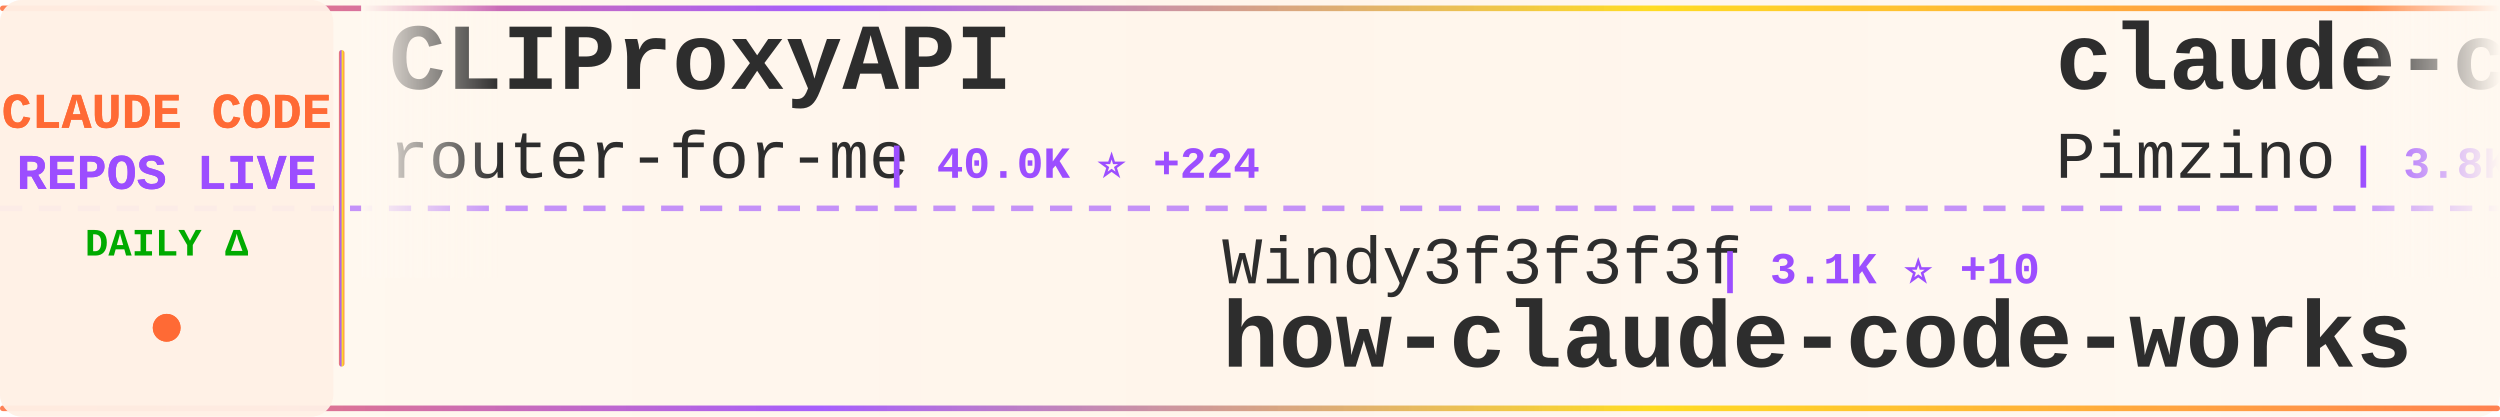
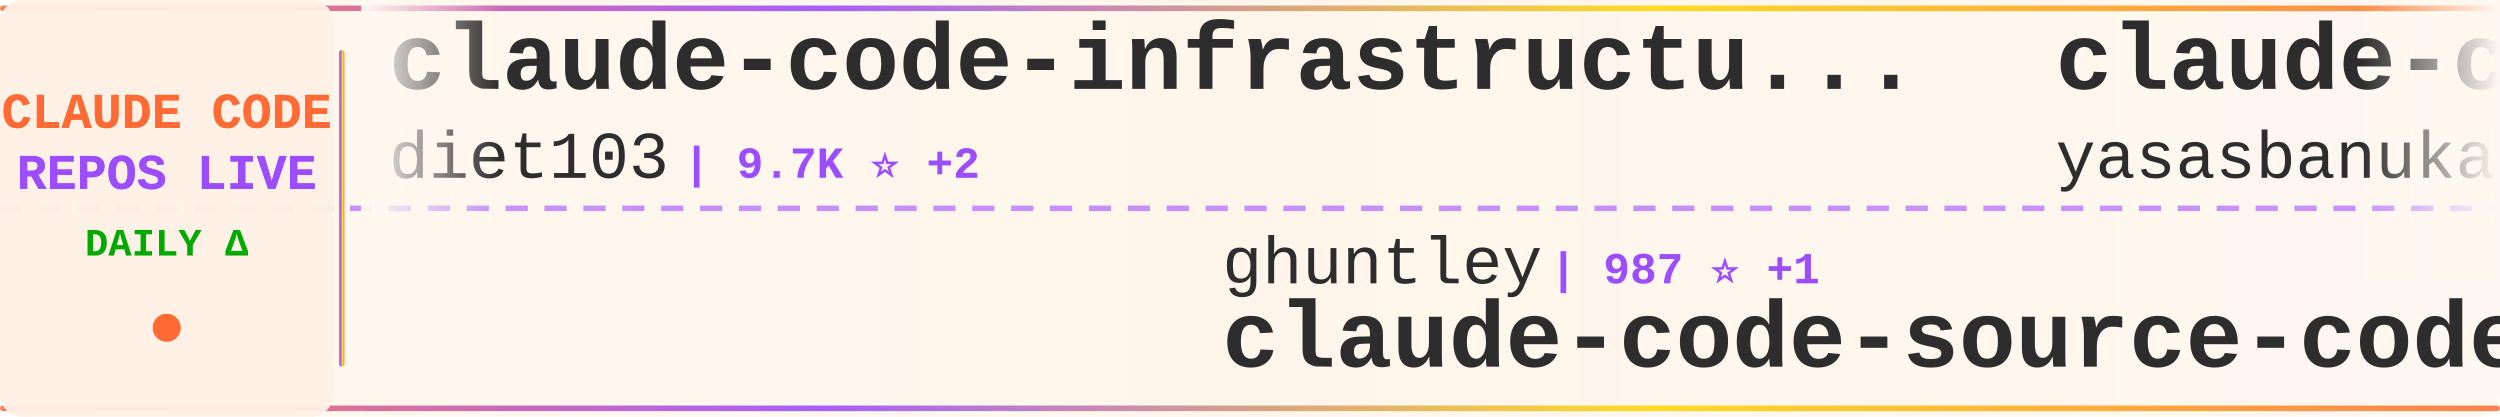
<svg xmlns="http://www.w3.org/2000/svg" width="900" height="150">
  <defs>
    <linearGradient id="tickerBg" x1="0%" y1="0%" x2="100%" y2="0%">
      <stop offset="0%" style="stop-color:#fff8f0;stop-opacity:0.98" />
      <stop offset="50%" style="stop-color:#fff5eb;stop-opacity:1" />
      <stop offset="100%" style="stop-color:#fff8f0;stop-opacity:0.98" />
    </linearGradient>
    <linearGradient id="borderGrad" x1="0%" y1="0%" x2="100%" y2="0%">
      <stop offset="0%" style="stop-color:#FF6B35;stop-opacity:0.85">
        <animate attributeName="stop-opacity" values="0.85;1;0.85" dur="2s" repeatCount="indefinite" />
      </stop>
      <stop offset="33%" style="stop-color:#9C4EFF;stop-opacity:0.9">
        <animate attributeName="stop-opacity" values="0.9;1;0.9" dur="2.2s" repeatCount="indefinite" />
      </stop>
      <stop offset="66%" style="stop-color:#FFD700;stop-opacity:0.85">
        <animate attributeName="stop-opacity" values="0.85;1;0.85" dur="1.8s" repeatCount="indefinite" />
      </stop>
      <stop offset="100%" style="stop-color:#FF6B35;stop-opacity:0.85">
        <animate attributeName="stop-opacity" values="0.85;1;0.85" dur="2s" repeatCount="indefinite" />
      </stop>
    </linearGradient>
    <filter id="textGlow">
      <feGaussianBlur stdDeviation="0.15" result="coloredBlur" />
      <feMerge>
        <feMergeNode in="coloredBlur" />
        <feMergeNode in="SourceGraphic" />
      </feMerge>
    </filter>
    <filter id="metricGlow">
      <feGaussianBlur stdDeviation="0.2" result="coloredBlur" />
      <feMerge>
        <feMergeNode in="coloredBlur" />
        <feMergeNode in="SourceGraphic" />
      </feMerge>
    </filter>
    <linearGradient id="leftFade" x1="0%" y1="0%" x2="100%" y2="0%">
      <stop offset="0%" style="stop-color:#fff8f0;stop-opacity:1" />
      <stop offset="100%" style="stop-color:#fff8f0;stop-opacity:0" />
    </linearGradient>
    <linearGradient id="rightFade" x1="0%" y1="0%" x2="100%" y2="0%">
      <stop offset="0%" style="stop-color:#fff8f0;stop-opacity:0" />
      <stop offset="100%" style="stop-color:#fff8f0;stop-opacity:1" />
    </linearGradient>
  </defs>
  <rect width="900" height="150" fill="url(#tickerBg)" rx="8" />
  <rect x="0" y="2" width="900" height="2" fill="url(#borderGrad)" rx="1" />
  <rect x="0" y="146" width="900" height="2" fill="url(#borderGrad)" rx="1" />
  <line x1="0" y1="75" x2="900" y2="75" stroke="#9C4EFF" stroke-width="2" stroke-dasharray="8 6" opacity="0.6" />
  <rect x="0" y="0" width="120" height="150" fill="#fff0e6" opacity="0.95" rx="8" />
  <text x="60" y="46" font-family="'Courier New', monospace" font-size="18" font-weight="bold" fill="#FF6B35" text-anchor="middle" filter="url(#textGlow)">
    CLAUDE CODE
  </text>
  <text x="60" y="68" font-family="'Courier New', monospace" font-size="18" font-weight="bold" fill="#9C4EFF" text-anchor="middle" filter="url(#textGlow)">
    REPOS LIVE
  </text>
  <text x="60" y="92" font-family="'Courier New', monospace" font-size="14" font-weight="bold" fill="#00aa00" text-anchor="middle">
    DAILY Δ
  </text>
  <circle cx="60" cy="118" r="5" fill="#FF6B35" filter="url(#metricGlow)">
    <animate attributeName="r" values="4;6;4" dur="1.5s" repeatCount="indefinite" />
    <animate attributeName="opacity" values="0.6;1;0.6" dur="1.5s" repeatCount="indefinite" />
  </circle>
  <rect x="122" y="18" width="2" height="114" fill="url(#borderGrad)" rx="1" />
  <clipPath id="tickerClip">
    <rect x="130" y="0" width="770" height="150" />
  </clipPath>
  <g clip-path="url(#tickerClip)">
    <g id="tickerItems">
      <animateTransform attributeName="transform" attributeType="XML" type="translate" from="0 0" to="-3000 0" dur="54s" repeatCount="indefinite" />
      <g transform="translate(0, 0)">
-         <text x="140" y="32" font-family="'Courier New', monospace" font-size="34" font-weight="bold" fill="#2d2d2d">CLIProxyAPI</text>
-         <text x="140" y="64" font-family="'Courier New', monospace" font-size="24" font-weight="normal" fill="#2d2d2d" opacity="1.0">router-for-me</text>
-         <text x="318" y="64" font-family="'Courier New', monospace" font-size="16" font-weight="bold" fill="#9C4EFF"> | 40.0K ⭐ +224</text>
+         <text x="140" y="32" font-family="'Courier New', monospace" font-size="34" font-weight="bold" fill="#2d2d2d">claude-code-infrastructu...</text>
+         <text x="140" y="64" font-family="'Courier New', monospace" font-size="24" font-weight="normal" fill="#2d2d2d" opacity="1.0">diet103</text>
+         <text x="246" y="64" font-family="'Courier New', monospace" font-size="16" font-weight="bold" fill="#9C4EFF"> | 9.7K ⭐ +2</text>
      </g>
      <g transform="translate(300, 0)">
+         <text x="140" y="102" font-family="'Courier New', monospace" font-size="24" font-weight="normal" fill="#2d2d2d" opacity="1.0">ghuntley</text>
+         <text x="258" y="102" font-family="'Courier New', monospace" font-size="16" font-weight="bold" fill="#9C4EFF"> | 987 ⭐ +1</text>
+         <text x="140" y="132" font-family="'Courier New', monospace" font-size="34" font-weight="bold" fill="#2d2d2d">claude-code-source-code-...</text>
+       </g>
+       <g transform="translate(600, 0)">
+         <text x="140" y="32" font-family="'Courier New', monospace" font-size="34" font-weight="bold" fill="#2d2d2d">claude-code</text>
+         <text x="140" y="64" font-family="'Courier New', monospace" font-size="24" font-weight="normal" fill="#2d2d2d" opacity="1.0">yasasbanukaofficial</text>
+         <text x="390" y="64" font-family="'Courier New', monospace" font-size="16" font-weight="bold" fill="#9C4EFF"> | 3.7K ⭐ +11</text>
+       </g>
+       <g transform="translate(900, 0)">
+         <text x="140" y="102" font-family="'Courier New', monospace" font-size="24" font-weight="normal" fill="#2d2d2d" opacity="1.0">alirezarezvani</text>
+         <text x="330" y="102" font-family="'Courier New', monospace" font-size="16" font-weight="bold" fill="#9C4EFF"> | 22.3K ⭐ +133</text>
+         <text x="140" y="132" font-family="'Courier New', monospace" font-size="34" font-weight="bold" fill="#2d2d2d">claude-skills</text>
+       </g>
+       <g transform="translate(1200, 0)">
+         <text x="140" y="32" font-family="'Courier New', monospace" font-size="34" font-weight="bold" fill="#2d2d2d">claude-code-proxy</text>
+         <text x="140" y="64" font-family="'Courier New', monospace" font-size="24" font-weight="normal" fill="#2d2d2d" opacity="1.0">fuergaosi233</text>
+         <text x="306" y="64" font-family="'Courier New', monospace" font-size="16" font-weight="bold" fill="#9C4EFF"> | 2.7K ⭐ +3</text>
+       </g>
+       <g transform="translate(1500, 0)">
+         <text x="140" y="102" font-family="'Courier New', monospace" font-size="24" font-weight="normal" fill="#2d2d2d" opacity="1.0">disler</text>
+         <text x="234" y="102" font-family="'Courier New', monospace" font-size="16" font-weight="bold" fill="#9C4EFF"> | 3.8K ⭐ +3</text>
+         <text x="140" y="132" font-family="'Courier New', monospace" font-size="34" font-weight="bold" fill="#2d2d2d">claude-code-hooks-master...</text>
+       </g>
+       <g transform="translate(1800, 0)">
+         <text x="140" y="32" font-family="'Courier New', monospace" font-size="34" font-weight="bold" fill="#2d2d2d">claude-code-webui</text>
+         <text x="140" y="64" font-family="'Courier New', monospace" font-size="24" font-weight="normal" fill="#2d2d2d" opacity="1.0">sugyan</text>
+         <text x="234" y="64" font-family="'Courier New', monospace" font-size="16" font-weight="bold" fill="#9C4EFF"> | 1.1K ⭐</text>
+       </g>
+       <g transform="translate(2100, 0)">
+         <text x="140" y="102" font-family="'Courier New', monospace" font-size="24" font-weight="normal" fill="#2d2d2d" opacity="1.0">pengchengneo</text>
+         <text x="306" y="102" font-family="'Courier New', monospace" font-size="16" font-weight="bold" fill="#9C4EFF"> | 1.6K ⭐ +6</text>
+         <text x="140" y="132" font-family="'Courier New', monospace" font-size="34" font-weight="bold" fill="#2d2d2d">Claude-Code</text>
+       </g>
+       <g transform="translate(2400, 0)">
+         <text x="140" y="32" font-family="'Courier New', monospace" font-size="34" font-weight="bold" fill="#2d2d2d">claude-code-workflows</text>
+         <text x="140" y="64" font-family="'Courier New', monospace" font-size="24" font-weight="normal" fill="#2d2d2d" opacity="1.0">OneRedOak</text>
+         <text x="270" y="64" font-family="'Courier New', monospace" font-size="16" font-weight="bold" fill="#9C4EFF"> | 3.9K ⭐ +1</text>
+       </g>
+       <g transform="translate(2700, 0)">
        <text x="140" y="102" font-family="'Courier New', monospace" font-size="24" font-weight="normal" fill="#2d2d2d" opacity="1.0">Windy3f3f3f3f</text>
-         <text x="318" y="102" font-family="'Courier New', monospace" font-size="16" font-weight="bold" fill="#9C4EFF"> | 3.1K ⭐ +10</text>
+         <text x="318" y="102" font-family="'Courier New', monospace" font-size="16" font-weight="bold" fill="#9C4EFF"> | 3.1K ⭐ +11</text>
        <text x="140" y="132" font-family="'Courier New', monospace" font-size="34" font-weight="bold" fill="#2d2d2d">how-claude-code-works</text>
      </g>
-       <g transform="translate(600, 0)">
-         <text x="140" y="32" font-family="'Courier New', monospace" font-size="34" font-weight="bold" fill="#2d2d2d">claude-code-spec-workflo...</text>
-         <text x="140" y="64" font-family="'Courier New', monospace" font-size="24" font-weight="normal" fill="#2d2d2d" opacity="1.0">Pimzino</text>
-         <text x="246" y="64" font-family="'Courier New', monospace" font-size="16" font-weight="bold" fill="#9C4EFF"> | 3.8K ⭐ +1</text>
-       </g>
-       <g transform="translate(900, 0)">
-         <text x="140" y="102" font-family="'Courier New', monospace" font-size="24" font-weight="normal" fill="#2d2d2d" opacity="1.0">multica-ai</text>
-         <text x="282" y="102" font-family="'Courier New', monospace" font-size="16" font-weight="bold" fill="#9C4EFF"> | 191.0K ⭐ +355</text>
-         <text x="140" y="132" font-family="'Courier New', monospace" font-size="34" font-weight="bold" fill="#2d2d2d">andrej-karpathy-skills</text>
-       </g>
-       <g transform="translate(1200, 0)">
-         <text x="140" y="32" font-family="'Courier New', monospace" font-size="34" font-weight="bold" fill="#2d2d2d">Claude-Code-Source-Study</text>
-         <text x="140" y="64" font-family="'Courier New', monospace" font-size="24" font-weight="normal" fill="#2d2d2d" opacity="1.0">luyao618</text>
-         <text x="258" y="64" font-family="'Courier New', monospace" font-size="16" font-weight="bold" fill="#9C4EFF"> | 1.6K ⭐ +1</text>
-       </g>
-       <g transform="translate(1500, 0)">
-         <text x="140" y="102" font-family="'Courier New', monospace" font-size="24" font-weight="normal" fill="#2d2d2d" opacity="1.0">luongnv89</text>
-         <text x="270" y="102" font-family="'Courier New', monospace" font-size="16" font-weight="bold" fill="#9C4EFF"> | 39.7K ⭐ +46</text>
-         <text x="140" y="132" font-family="'Courier New', monospace" font-size="34" font-weight="bold" fill="#2d2d2d">claude-howto</text>
-       </g>
-       <g transform="translate(1800, 0)">
-         <text x="140" y="32" font-family="'Courier New', monospace" font-size="34" font-weight="bold" fill="#2d2d2d">claude-code-analysis</text>
-         <text x="140" y="64" font-family="'Courier New', monospace" font-size="24" font-weight="normal" fill="#2d2d2d" opacity="1.0">liuup</text>
-         <text x="222" y="64" font-family="'Courier New', monospace" font-size="16" font-weight="bold" fill="#9C4EFF"> | 3.5K ⭐ +4</text>
-       </g>
-       <g transform="translate(2100, 0)">
-         <text x="140" y="102" font-family="'Courier New', monospace" font-size="24" font-weight="normal" fill="#2d2d2d" opacity="1.0">RishabhK103</text>
-         <text x="294" y="102" font-family="'Courier New', monospace" font-size="16" font-weight="bold" fill="#9C4EFF"> | 101 ⭐</text>
-         <text x="140" y="132" font-family="'Courier New', monospace" font-size="34" font-weight="bold" fill="#2d2d2d">claude-code</text>
-       </g>
-       <g transform="translate(2400, 0)">
-         <text x="140" y="32" font-family="'Courier New', monospace" font-size="34" font-weight="bold" fill="#2d2d2d">learn-claude-code</text>
-         <text x="140" y="64" font-family="'Courier New', monospace" font-size="24" font-weight="normal" fill="#2d2d2d" opacity="1.0">shareAI-lab</text>
-         <text x="294" y="64" font-family="'Courier New', monospace" font-size="16" font-weight="bold" fill="#9C4EFF"> | 70.7K ⭐ +73</text>
-       </g>
-       <g transform="translate(2700, 0)">
-         <text x="140" y="102" font-family="'Courier New', monospace" font-size="24" font-weight="normal" fill="#2d2d2d" opacity="1.0">jqueryscript</text>
-         <text x="306" y="102" font-family="'Courier New', monospace" font-size="16" font-weight="bold" fill="#9C4EFF"> | 463 ⭐ +2</text>
-         <text x="140" y="132" font-family="'Courier New', monospace" font-size="34" font-weight="bold" fill="#2d2d2d">awesome-claude-code</text>
-       </g>
      <g transform="translate(3000, 0)">
-         <text x="140" y="32" font-family="'Courier New', monospace" font-size="34" font-weight="bold" fill="#2d2d2d">CLIProxyAPI</text>
-         <text x="140" y="64" font-family="'Courier New', monospace" font-size="24" font-weight="normal" fill="#2d2d2d" opacity="1.0">router-for-me</text>
-         <text x="318" y="64" font-family="'Courier New', monospace" font-size="16" font-weight="bold" fill="#9C4EFF"> | 40.0K ⭐ +224</text>
+         <text x="140" y="32" font-family="'Courier New', monospace" font-size="34" font-weight="bold" fill="#2d2d2d">claude-code-infrastructu...</text>
+         <text x="140" y="64" font-family="'Courier New', monospace" font-size="24" font-weight="normal" fill="#2d2d2d" opacity="1.0">diet103</text>
+         <text x="246" y="64" font-family="'Courier New', monospace" font-size="16" font-weight="bold" fill="#9C4EFF"> | 9.7K ⭐ +2</text>
      </g>
      <g transform="translate(3300, 0)">
-         <text x="140" y="102" font-family="'Courier New', monospace" font-size="24" font-weight="normal" fill="#2d2d2d" opacity="1.0">Windy3f3f3f3f</text>
-         <text x="318" y="102" font-family="'Courier New', monospace" font-size="16" font-weight="bold" fill="#9C4EFF"> | 3.1K ⭐ +10</text>
-         <text x="140" y="132" font-family="'Courier New', monospace" font-size="34" font-weight="bold" fill="#2d2d2d">how-claude-code-works</text>
+         <text x="140" y="102" font-family="'Courier New', monospace" font-size="24" font-weight="normal" fill="#2d2d2d" opacity="1.0">ghuntley</text>
+         <text x="258" y="102" font-family="'Courier New', monospace" font-size="16" font-weight="bold" fill="#9C4EFF"> | 987 ⭐ +1</text>
+         <text x="140" y="132" font-family="'Courier New', monospace" font-size="34" font-weight="bold" fill="#2d2d2d">claude-code-source-code-...</text>
      </g>
      <g transform="translate(3600, 0)">
-         <text x="140" y="32" font-family="'Courier New', monospace" font-size="34" font-weight="bold" fill="#2d2d2d">claude-code-spec-workflo...</text>
-         <text x="140" y="64" font-family="'Courier New', monospace" font-size="24" font-weight="normal" fill="#2d2d2d" opacity="1.0">Pimzino</text>
-         <text x="246" y="64" font-family="'Courier New', monospace" font-size="16" font-weight="bold" fill="#9C4EFF"> | 3.8K ⭐ +1</text>
+         <text x="140" y="32" font-family="'Courier New', monospace" font-size="34" font-weight="bold" fill="#2d2d2d">claude-code</text>
+         <text x="140" y="64" font-family="'Courier New', monospace" font-size="24" font-weight="normal" fill="#2d2d2d" opacity="1.0">yasasbanukaofficial</text>
+         <text x="390" y="64" font-family="'Courier New', monospace" font-size="16" font-weight="bold" fill="#9C4EFF"> | 3.7K ⭐ +11</text>
      </g>
      <g transform="translate(3900, 0)">
-         <text x="140" y="102" font-family="'Courier New', monospace" font-size="24" font-weight="normal" fill="#2d2d2d" opacity="1.0">multica-ai</text>
-         <text x="282" y="102" font-family="'Courier New', monospace" font-size="16" font-weight="bold" fill="#9C4EFF"> | 191.0K ⭐ +355</text>
-         <text x="140" y="132" font-family="'Courier New', monospace" font-size="34" font-weight="bold" fill="#2d2d2d">andrej-karpathy-skills</text>
+         <text x="140" y="102" font-family="'Courier New', monospace" font-size="24" font-weight="normal" fill="#2d2d2d" opacity="1.0">alirezarezvani</text>
+         <text x="330" y="102" font-family="'Courier New', monospace" font-size="16" font-weight="bold" fill="#9C4EFF"> | 22.3K ⭐ +133</text>
+         <text x="140" y="132" font-family="'Courier New', monospace" font-size="34" font-weight="bold" fill="#2d2d2d">claude-skills</text>
      </g>
    </g>
  </g>
  <rect x="130" y="0" width="50" height="100" fill="url(#leftFade)" />
  <rect x="850" y="0" width="50" height="100" fill="url(#rightFade)" />
</svg>
